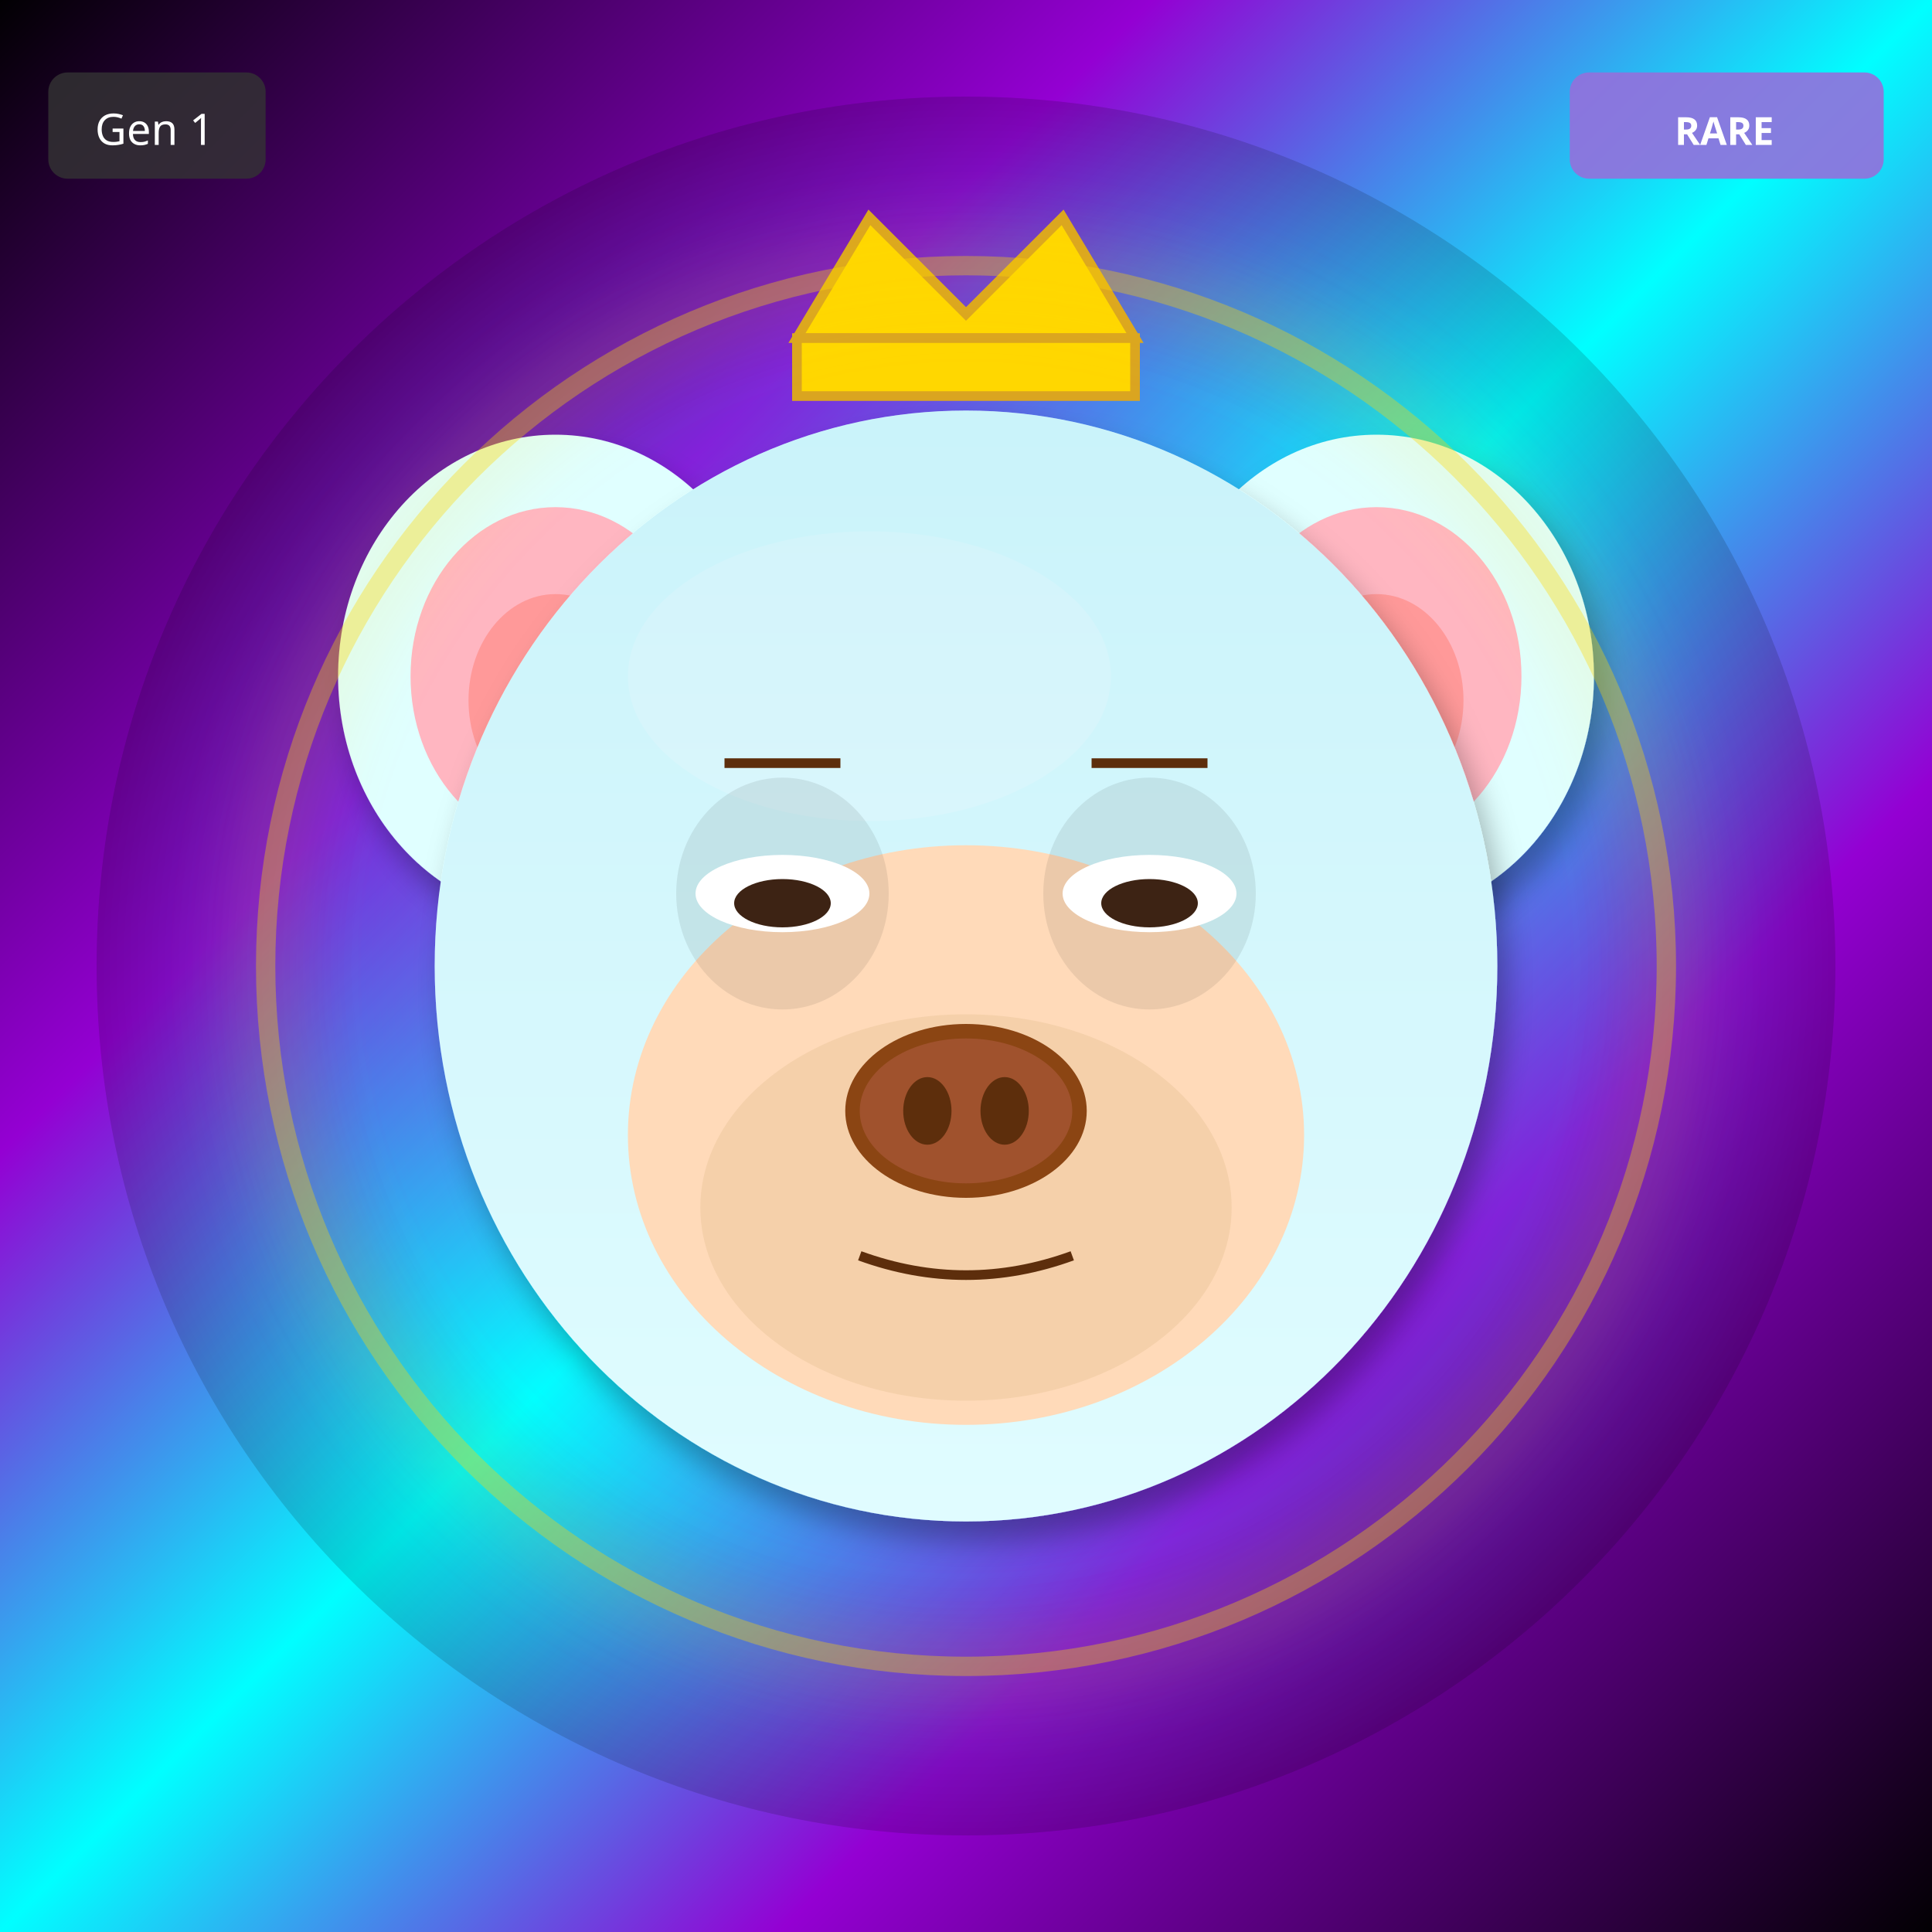
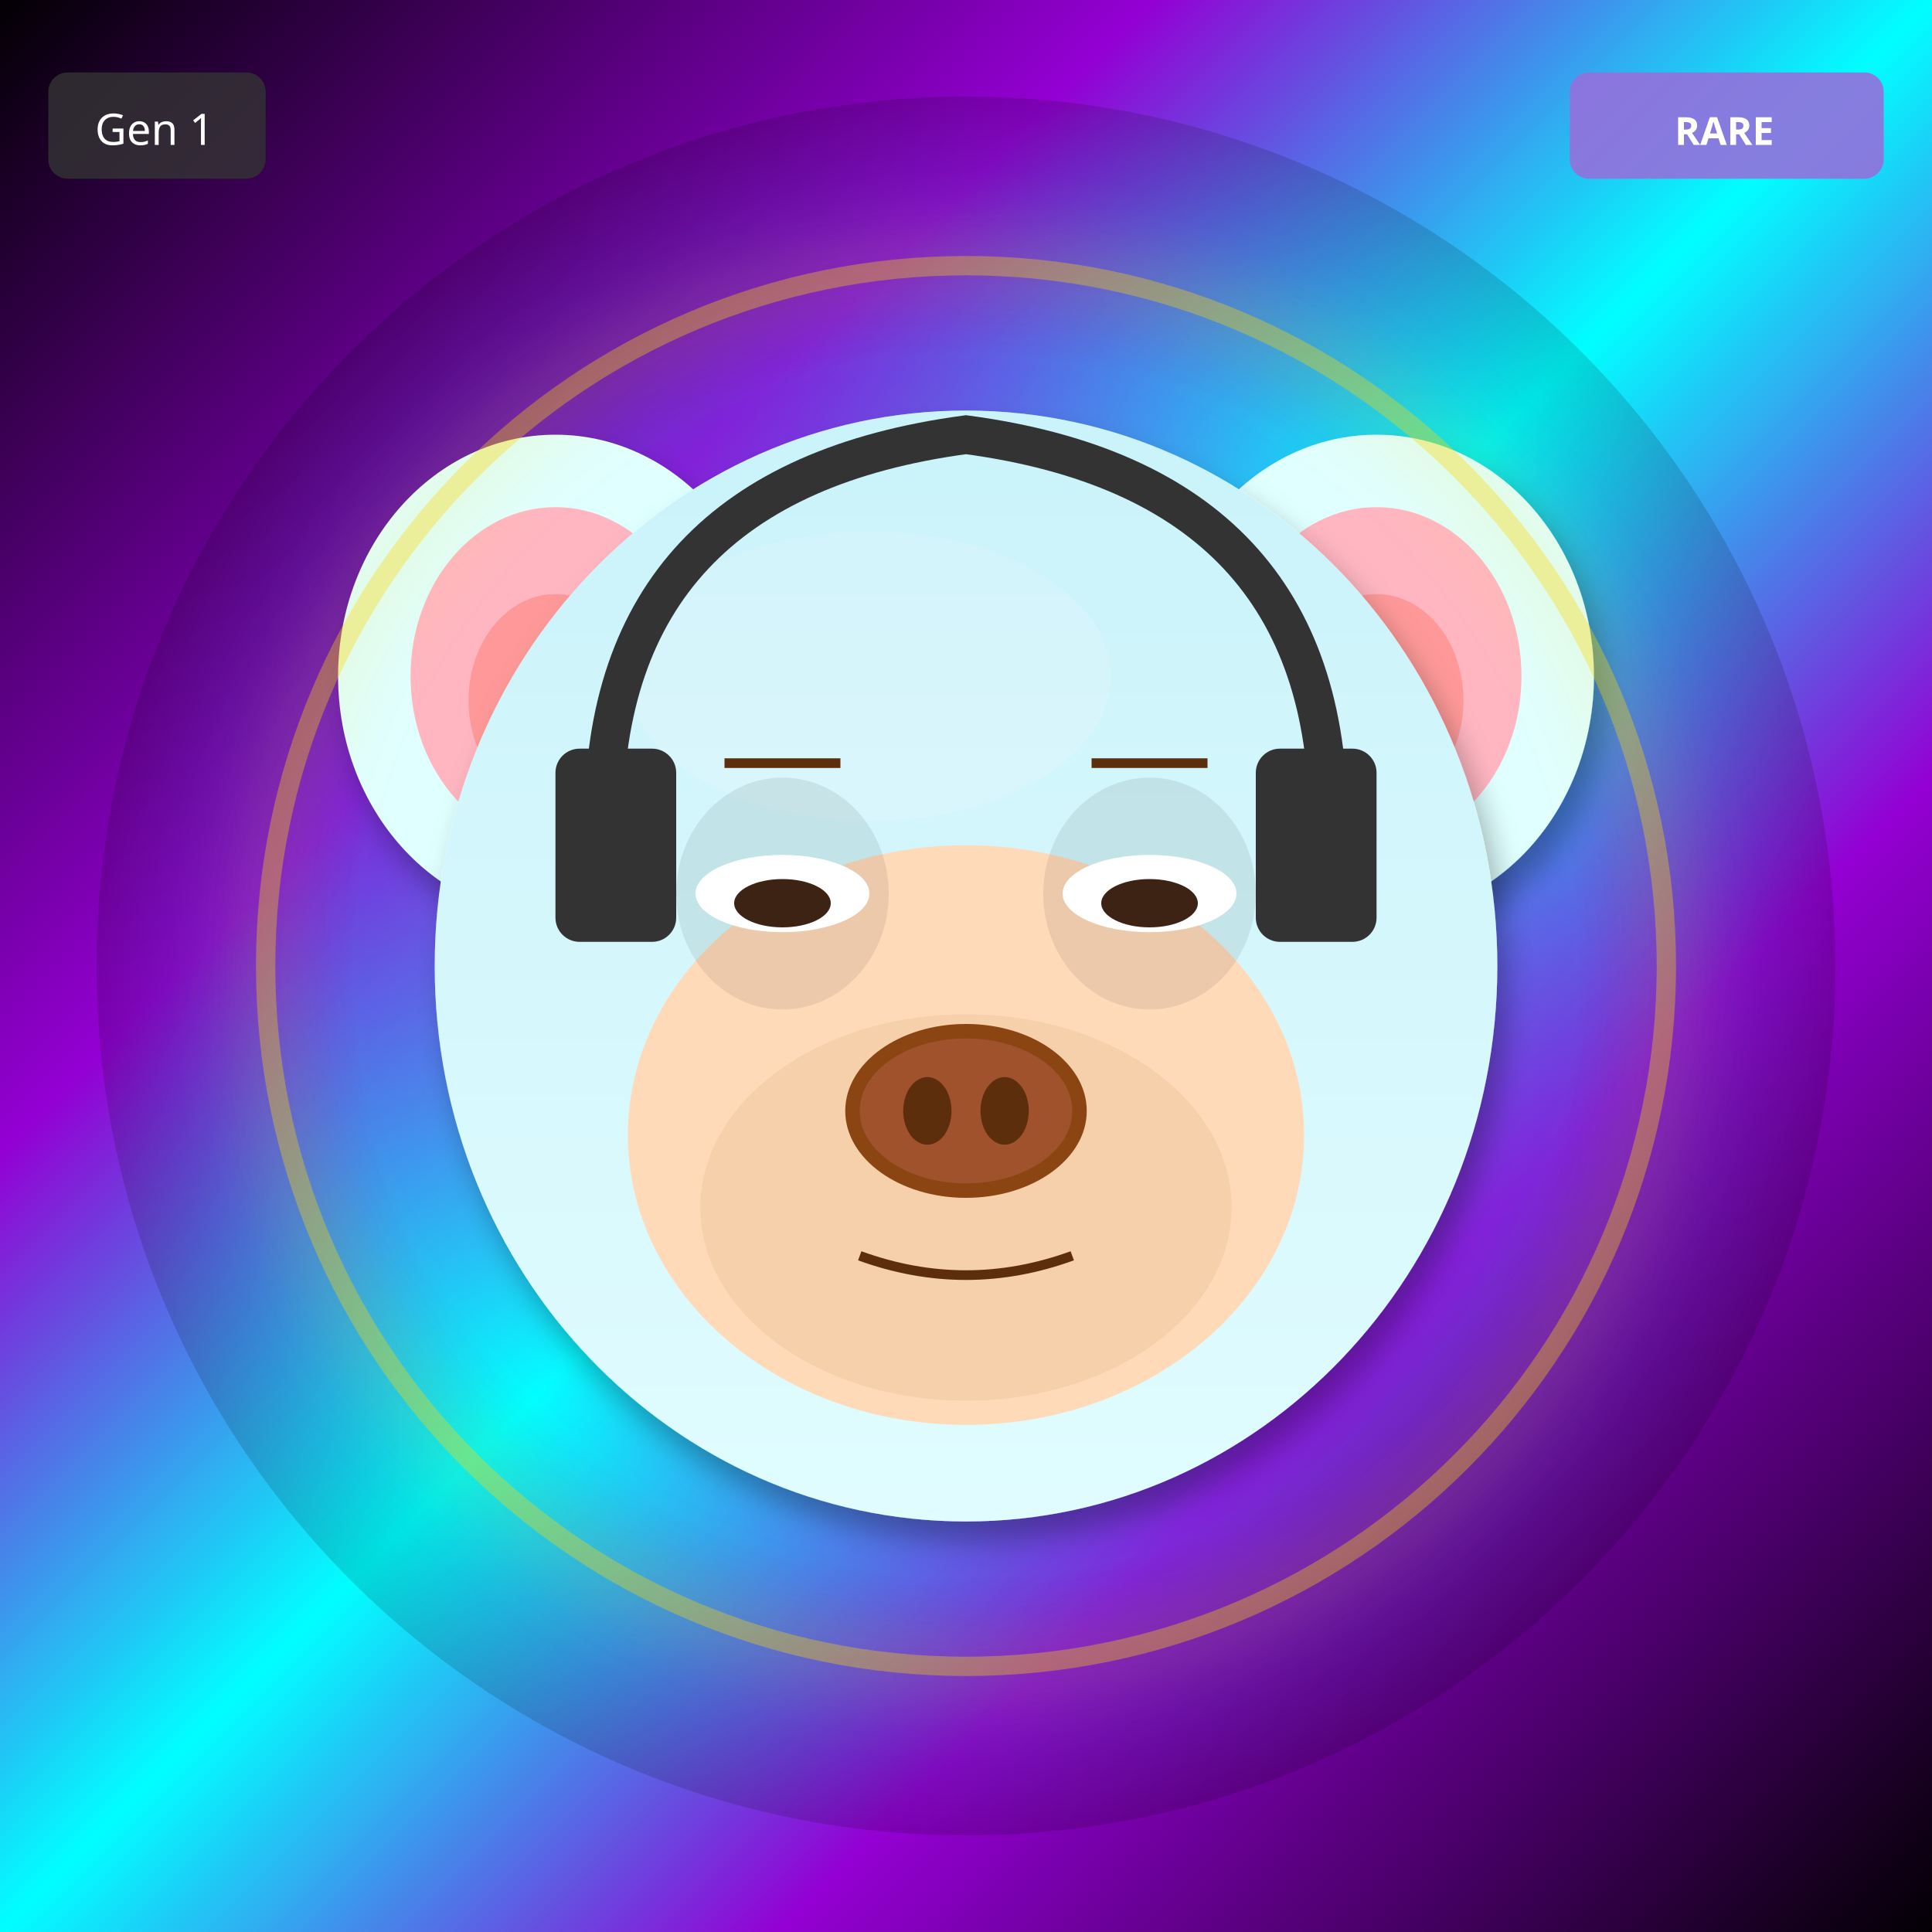
<svg xmlns="http://www.w3.org/2000/svg" width="400" height="400" viewBox="0 0 400 400">
  <defs>
    <filter id="shadow" x="-20%" y="-20%" width="140%" height="140%">
      <feDropShadow dx="2" dy="4" stdDeviation="3" flood-opacity="0.3" />
    </filter>
    <filter id="glow" x="-50%" y="-50%" width="200%" height="200%">
      <feGaussianBlur stdDeviation="8" result="blur" />
      <feMerge>
        <feMergeNode in="blur" />
        <feMergeNode in="SourceGraphic" />
      </feMerge>
    </filter>
    <linearGradient id="rainbow-body" x1="0%" y1="0%" x2="100%" y2="100%">
      <stop offset="0%" stop-color="#FF6B6B" />
      <stop offset="25%" stop-color="#FFE66D" />
      <stop offset="50%" stop-color="#4ECDC4" />
      <stop offset="75%" stop-color="#45B7D1" />
      <stop offset="100%" stop-color="#DDA0DD" />
    </linearGradient>
    <radialGradient id="galaxy-body" cx="30%" cy="30%">
      <stop offset="0%" stop-color="#E6E6FA" />
      <stop offset="50%" stop-color="#9370DB" />
      <stop offset="100%" stop-color="#1A0033" />
    </radialGradient>
    <linearGradient id="holo-body" x1="0%" y1="0%" x2="100%" y2="100%">
      <stop offset="0%" stop-color="#FF00FF" />
      <stop offset="50%" stop-color="#00FFFF" />
      <stop offset="100%" stop-color="#FFFF00" />
    </linearGradient>
    <linearGradient id="sky-gradient" x1="0%" y1="0%" x2="0%" y2="100%">
      <stop offset="0%" stop-color="#87CEEB" />
      <stop offset="100%" stop-color="#E0F4FF" />
    </linearGradient>
    <linearGradient id="grass-gradient" x1="0%" y1="0%" x2="0%" y2="100%">
      <stop offset="0%" stop-color="#90EE90" />
      <stop offset="100%" stop-color="#228B22" />
    </linearGradient>
    <linearGradient id="sunset-gradient" x1="0%" y1="0%" x2="0%" y2="100%">
      <stop offset="0%" stop-color="#FF6B6B" />
      <stop offset="50%" stop-color="#FFE66D" />
      <stop offset="100%" stop-color="#4ECDC4" />
    </linearGradient>
    <linearGradient id="aurora-gradient" x1="0%" y1="0%" x2="100%" y2="100%">
      <stop offset="0%" stop-color="#0D1B2A" />
      <stop offset="30%" stop-color="#00FF7F" />
      <stop offset="70%" stop-color="#FF00FF" />
      <stop offset="100%" stop-color="#0D1B2A" />
    </linearGradient>
    <radialGradient id="multiverse-gradient" cx="50%" cy="50%">
      <stop offset="0%" stop-color="#FFD700" />
      <stop offset="40%" stop-color="#FF00FF" />
      <stop offset="70%" stop-color="#00FFFF" />
      <stop offset="100%" stop-color="#000" />
    </radialGradient>
    <linearGradient id="rift-gradient" x1="0%" y1="0%" x2="100%" y2="100%">
      <stop offset="0%" stop-color="#000" />
      <stop offset="30%" stop-color="#9400D3" />
      <stop offset="50%" stop-color="#00FFFF" />
      <stop offset="70%" stop-color="#9400D3" />
      <stop offset="100%" stop-color="#000" />
    </linearGradient>
    <linearGradient id="heaven-gradient" x1="0%" y1="0%" x2="0%" y2="100%">
      <stop offset="0%" stop-color="#FFF" />
      <stop offset="50%" stop-color="#FFD700" stop-opacity="0.3" />
      <stop offset="100%" stop-color="#F0F8FF" />
    </linearGradient>
    <clipPath id="head-clip">
      <ellipse cx="200" cy="200" rx="110" ry="115" />
    </clipPath>
  </defs>
  <rect width="400" height="400" fill="url(#rift-gradient)" />
  <circle cx="200" cy="200" r="180" fill="url(#multiverse-gradient)" opacity="0.15" />
  <ellipse cx="115" cy="140" rx="45" ry="50" fill="#E0FFFF" filter="url(#shadow)" />
  <ellipse cx="115" cy="140" rx="30" ry="35" fill="#FFB6C1" />
  <ellipse cx="115" cy="145" rx="18" ry="22" fill="#FF9999" />
  <ellipse cx="285" cy="140" rx="45" ry="50" fill="#E0FFFF" filter="url(#shadow)" />
  <ellipse cx="285" cy="140" rx="30" ry="35" fill="#FFB6C1" />
  <ellipse cx="285" cy="145" rx="18" ry="22" fill="#FF9999" />
  <ellipse cx="200" cy="200" rx="110" ry="115" fill="#E0FFFF" filter="url(#shadow)" />
  <ellipse cx="180" cy="140" rx="50" ry="30" fill="#FFFFFF" opacity="0.3" />
  <g clip-path="url(#head-clip)">
    <ellipse cx="200" cy="200" rx="110" ry="115" fill="url(#sky-gradient)" opacity="0.25" />
  </g>
  <ellipse cx="200" cy="235" rx="70" ry="60" fill="#FFDAB9" />
  <ellipse cx="200" cy="250" rx="55" ry="40" fill="#DEB887" opacity="0.3" />
  <ellipse cx="162" cy="185" rx="22" ry="24" fill="#000" opacity="0.08" />
  <ellipse cx="238" cy="185" rx="22" ry="24" fill="#000" opacity="0.08" />
  <ellipse cx="162" cy="185" rx="18" ry="8" fill="white" />
  <ellipse cx="162" cy="187" rx="10" ry="5" fill="#3D2314" />
  <ellipse cx="238" cy="185" rx="18" ry="8" fill="white" />
  <ellipse cx="238" cy="187" rx="10" ry="5" fill="#3D2314" />
  <g>
    <ellipse cx="200" cy="230" rx="25" ry="18" fill="#8B4513" />
    <ellipse cx="200" cy="230" rx="22" ry="15" fill="#A0522D" />
    <ellipse cx="192" cy="230" rx="5" ry="7" fill="#5D2E0C" />
    <ellipse cx="208" cy="230" rx="5" ry="7" fill="#5D2E0C" />
  </g>
  <path d="M178 260 Q200 268 222 260" stroke="#5D2E0C" stroke-width="2" fill="none" />
  <line x1="150" y1="158" x2="174" y2="158" stroke="#5D2E0C" stroke-width="2" />
  <line x1="226" y1="158" x2="250" y2="158" stroke="#5D2E0C" stroke-width="2" />
-   <polygon points="165,70 180,45 200,65 220,45 235,70" fill="#FFD700" stroke="#DAA520" stroke-width="2" />
-   <rect x="165" y="70" width="70" height="12" fill="#FFD700" stroke="#DAA520" stroke-width="2" />
+   <path d="M125 170 Q125 100 200 90 Q275 100 275 170" stroke="#333" stroke-width="8" fill="none" />
+   <rect x="115" y="155" width="25" height="40" rx="5" fill="#333" />
+   <rect x="260" y="155" width="25" height="40" rx="5" fill="#333" />
  <circle cx="200" cy="200" r="145" fill="none" stroke="#FFD700" stroke-width="4" opacity="0.4" filter="url(#glow)" />
  <g transform="translate(325, 15)">
    <rect width="65" height="22" rx="4" fill="#9370DB" opacity="0.9" />
    <text x="32" y="15" font-size="8" fill="#FFF" text-anchor="middle" font-family="sans-serif" font-weight="bold">RARE</text>
  </g>
  <g transform="translate(10, 15)">
    <rect width="45" height="22" rx="4" fill="#333" opacity="0.8" />
    <text x="22" y="15" font-size="9" fill="#FFF" text-anchor="middle" font-family="sans-serif">Gen 1</text>
  </g>
</svg>
